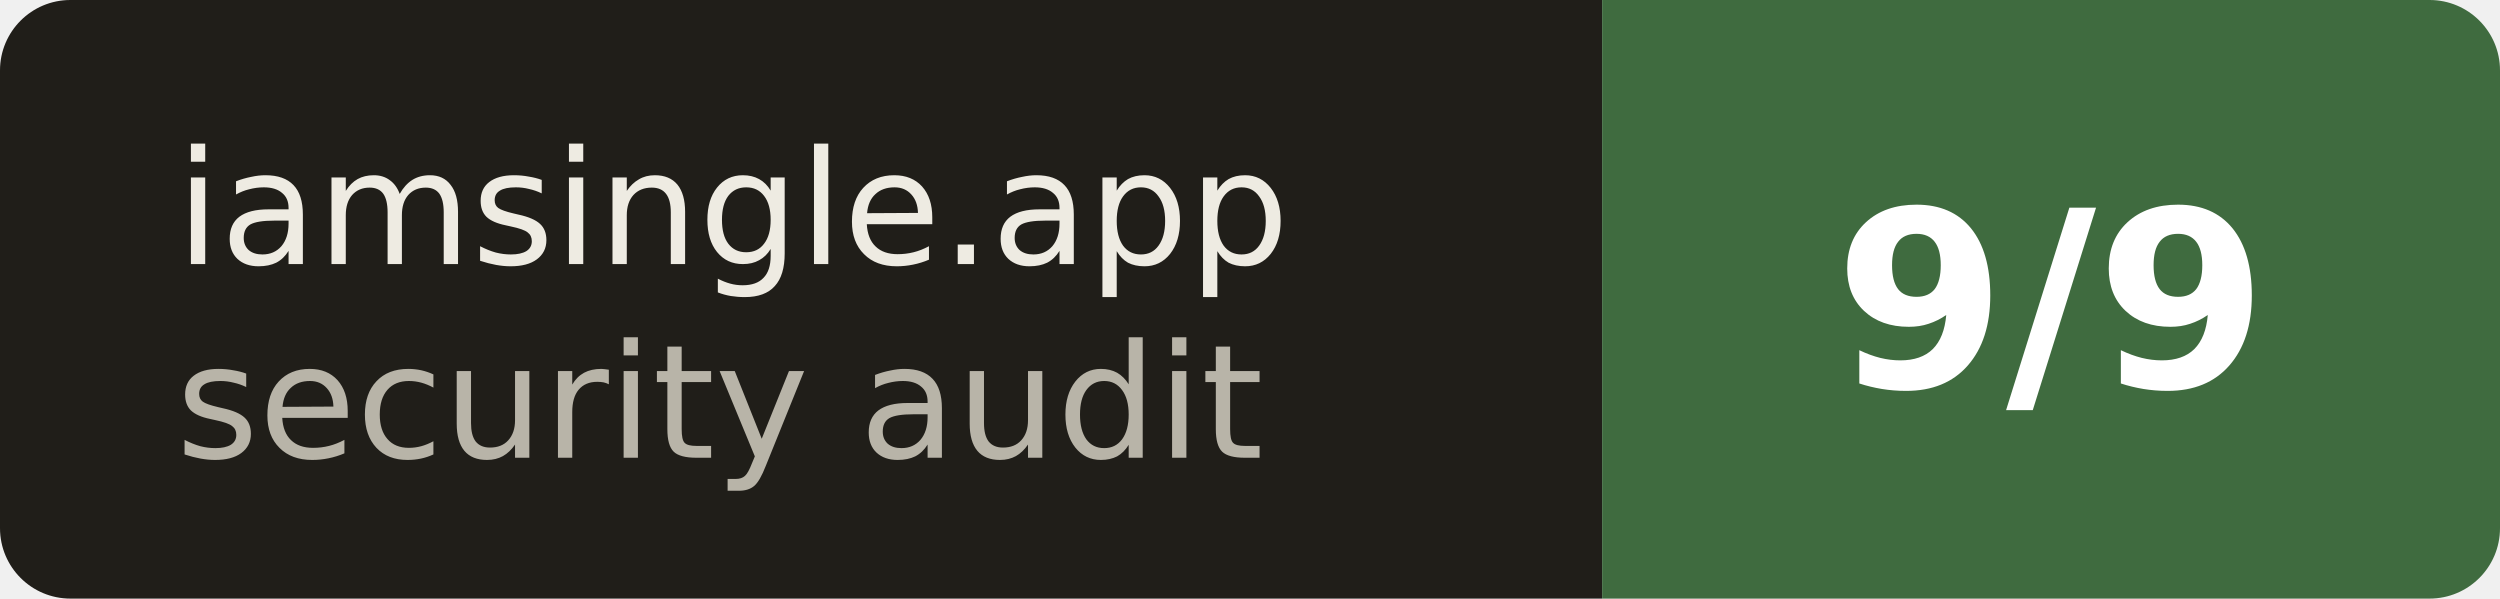
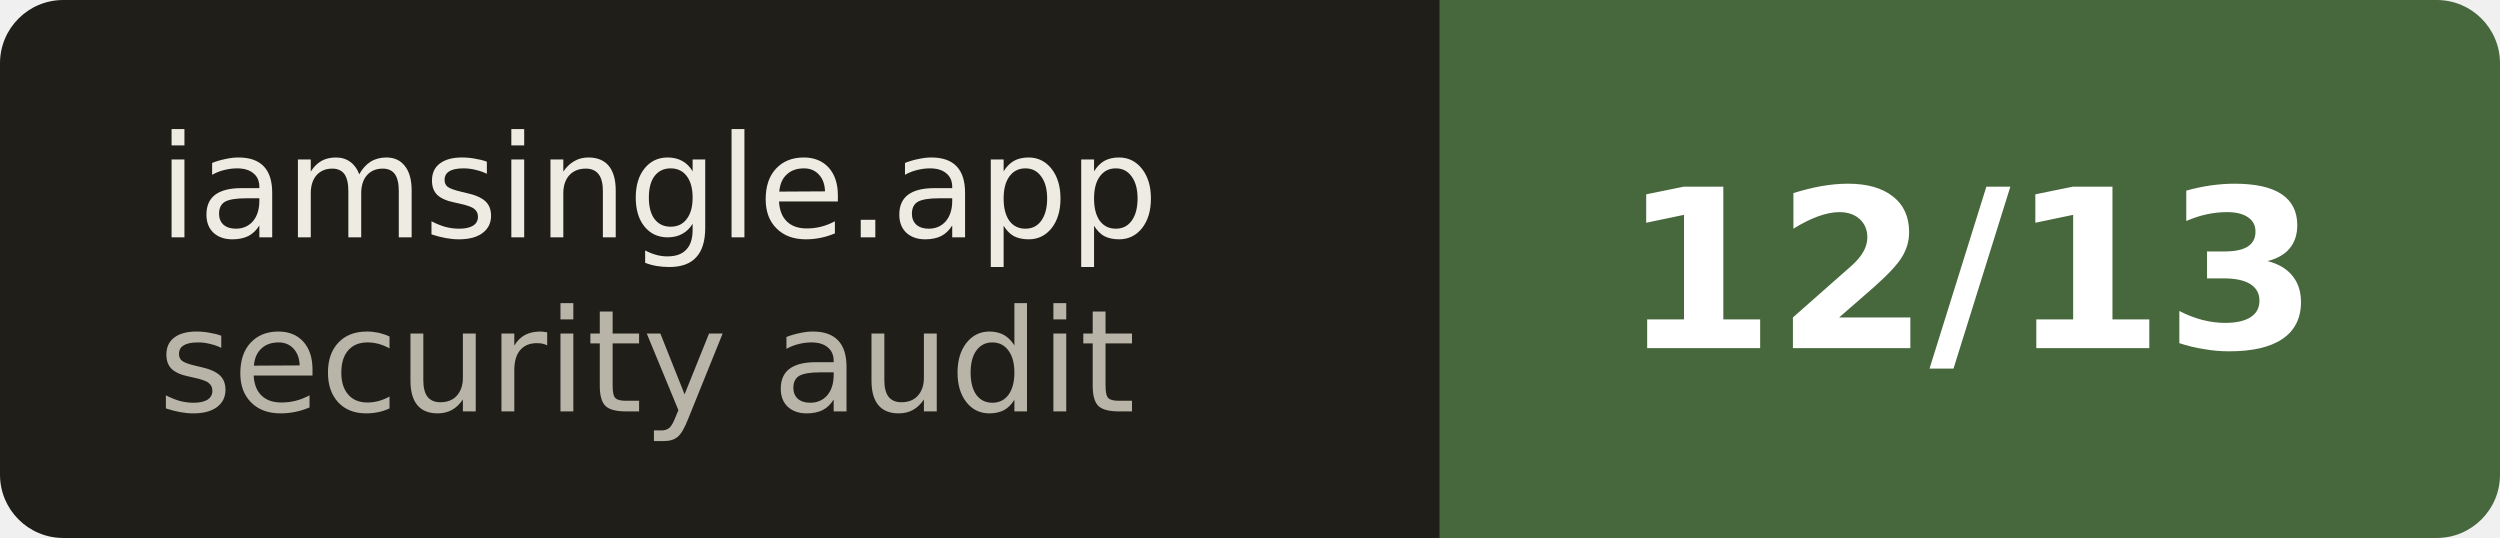
- <svg xmlns="http://www.w3.org/2000/svg" width="142" height="34" role="img" aria-label="iamsingle.app — security audit: 9/9">
+ <svg xmlns="http://www.w3.org/2000/svg" width="158" height="34" role="img" aria-label="iamsingle.app — security audit: 12/13">
  <clipPath id="r">
-     <rect width="142" height="34" rx="4" fill="#fff" />
+     <rect width="158" height="34" rx="4" fill="#fff" />
  </clipPath>
  <g clip-path="url(#r)">
    <rect width="91" height="34" fill="#201E19" />
-     <rect x="91" width="51" height="34" fill="rgb(63, 107, 63)" />
+     <rect x="91" width="67" height="34" fill="rgb(71, 103, 60)" />
  </g>
  <g font-family="Verdana,Geneva,DejaVu Sans,sans-serif">
    <text x="10" y="15" font-size="9" fill="#EEEBE2">iamsingle.app</text>
    <text x="10" y="26" font-size="9" fill="#B8B4A8">security audit</text>
-     <text x="116.5" y="22" font-size="14" font-weight="bold" fill="#fff" text-anchor="middle">9/9</text>
+     <text x="124.5" y="22" font-size="14" font-weight="bold" fill="#fff" text-anchor="middle">12/13</text>
  </g>
</svg>
